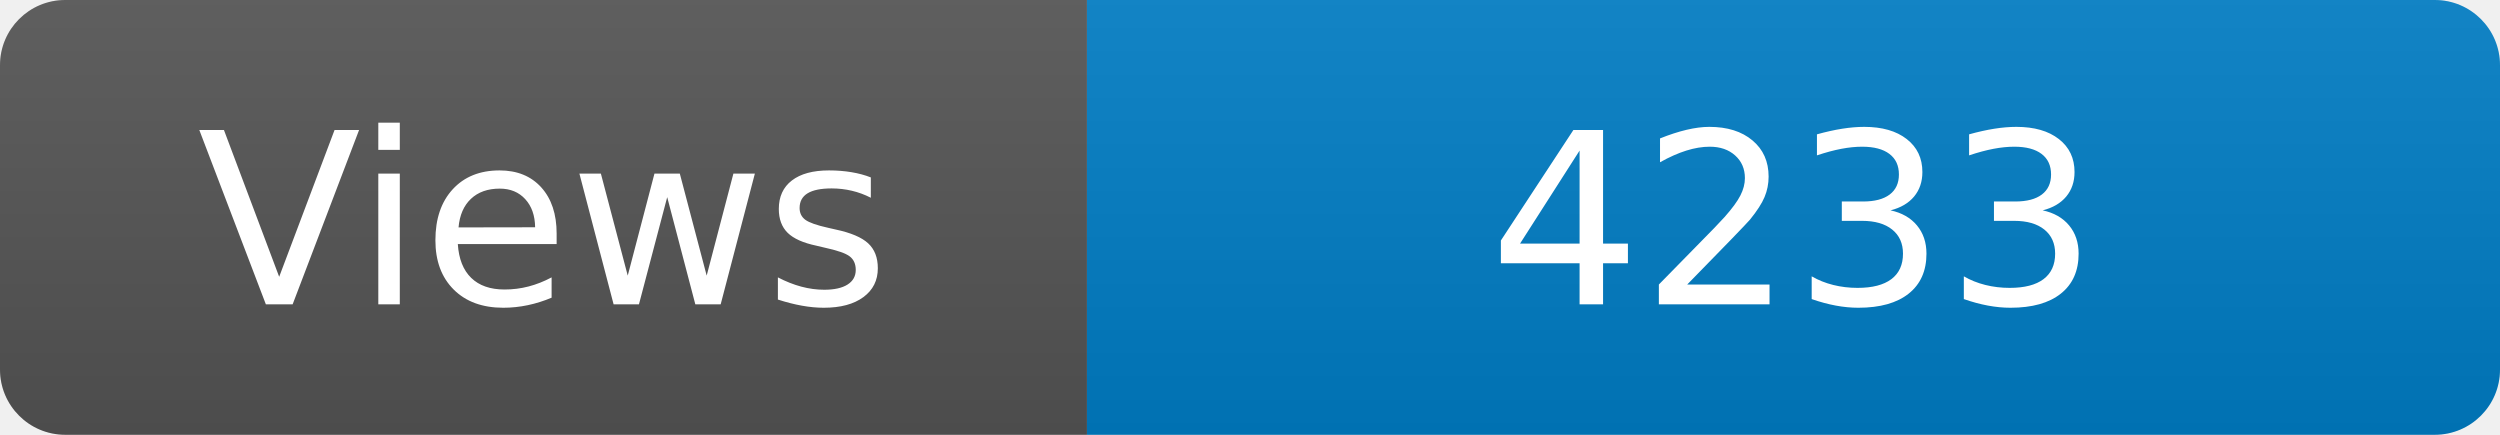
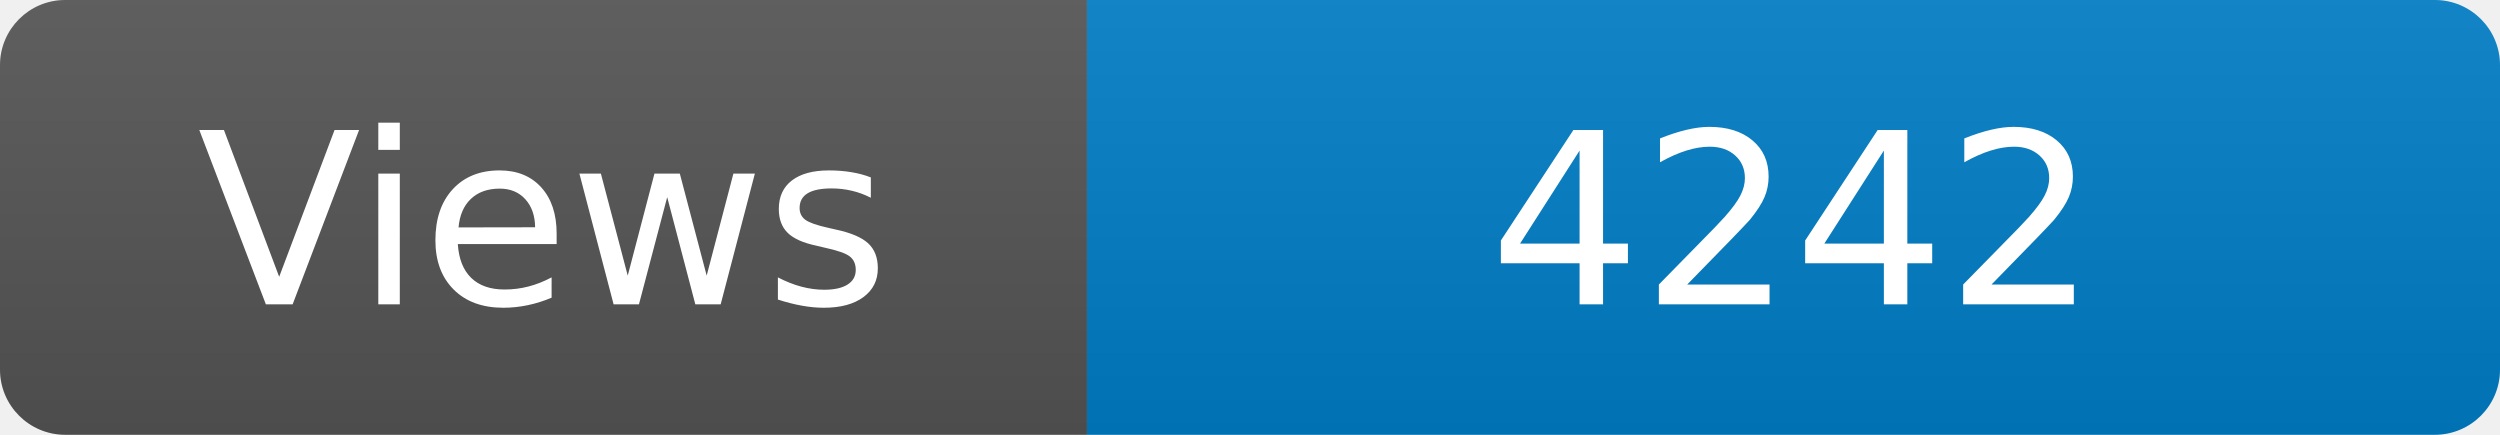
<svg xmlns="http://www.w3.org/2000/svg" width="115" height="20" role="img" aria-label="Maintained?: yes">
  <linearGradient id="s" x2="0" y2="100%">
    <stop offset="0" stop-color="#bbb" stop-opacity=".1" />
    <stop offset="1" stop-opacity=".1" />
  </linearGradient>
  <clipPath id="r">
    <rect width="115" height="20" rx="3" fill="#fff" />
  </clipPath>
  <g clip-path="url(#r)">
    <rect width="50" height="20" fill="#555" />
    <rect x="50" width="160" height="20" fill="#007ec6" />
    <rect width="115" height="20" fill="url(#s)" />
  </g>
  <g fill="#fff" text-anchor="middle" font-family="Verdana,Geneva,DejaVu Sans,sans-serif" font-size="110">
    <text x="250" y="140" transform="scale(.1)" fill="#fff">Views</text>
-     <text x="825" y="140" transform="scale(.1)" fill="#fff">4233</text>
+     <text x="825" y="140" transform="scale(.1)" fill="#fff">4242</text>
  </g>
</svg>
